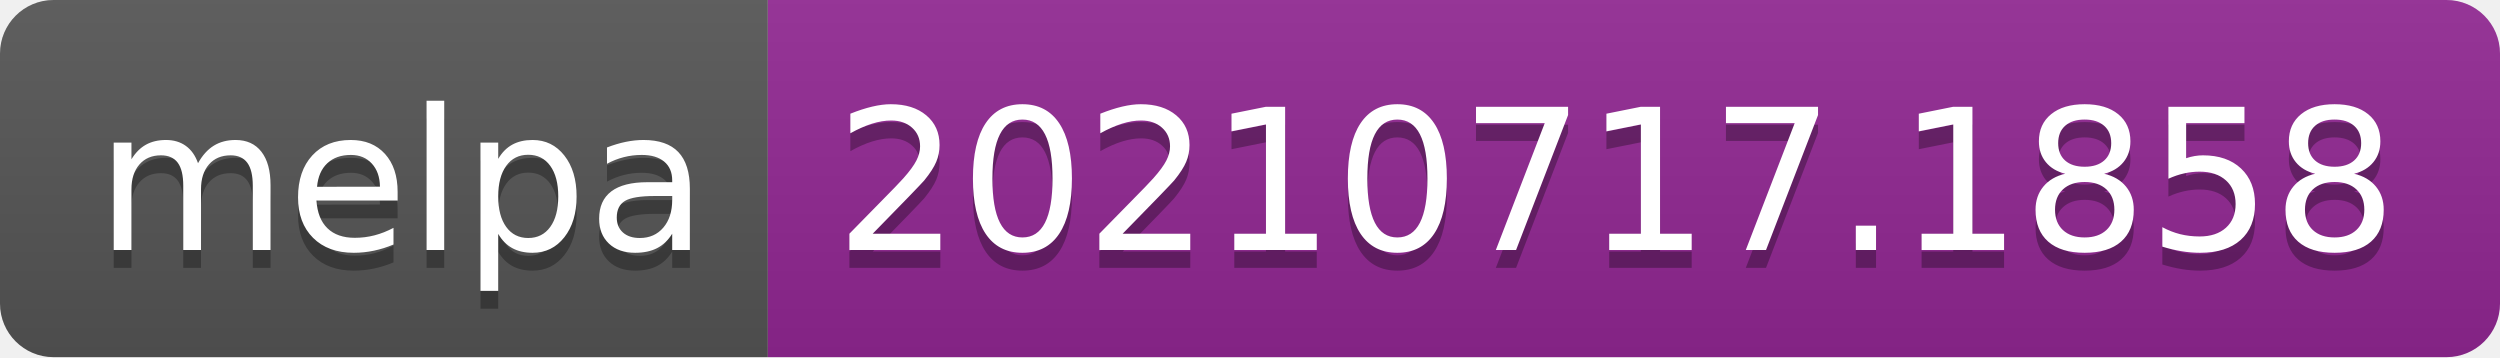
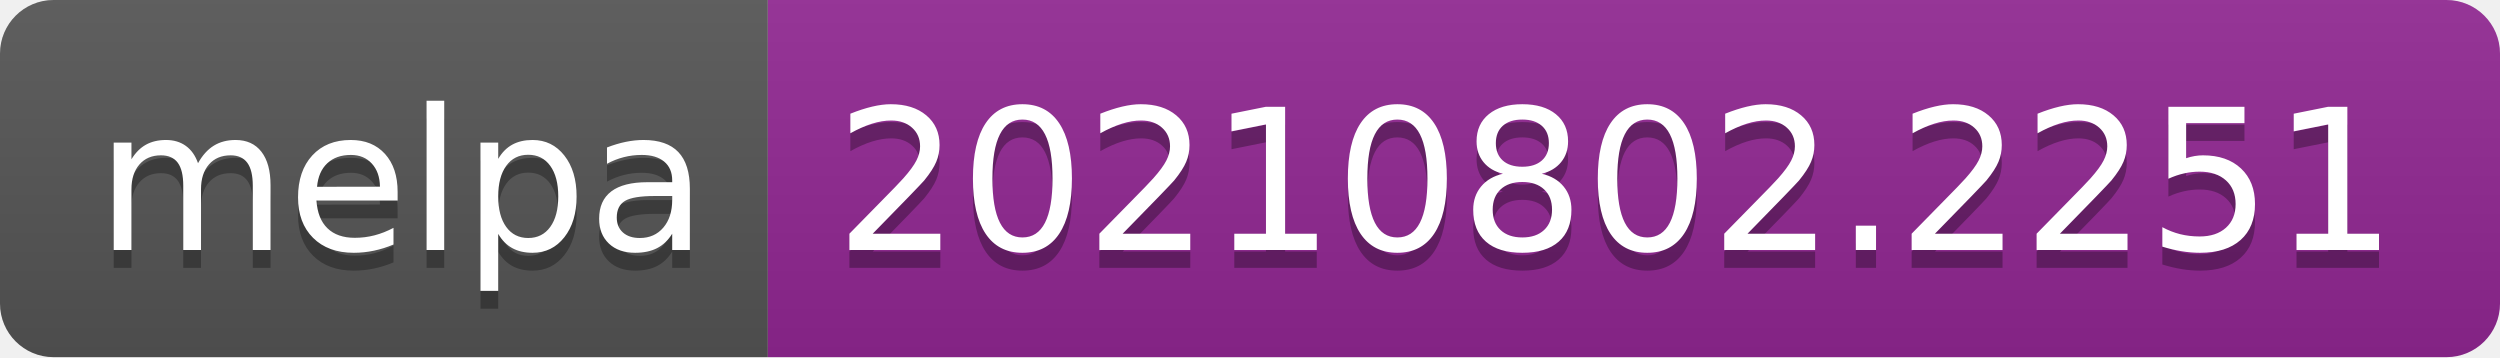
- <svg xmlns="http://www.w3.org/2000/svg" width="140" height="20" role="img" aria-label="melpa: 20210717.1858">
+ <svg xmlns="http://www.w3.org/2000/svg" width="140" height="20" role="img" aria-label="melpa: 20210802.2251">
  <linearGradient id="s" x2="0" y2="100%">
    <stop offset="0" stop-color="#bbb" stop-opacity=".1" />
    <stop offset="1" stop-opacity=".1" />
  </linearGradient>
  <clipPath id="r">
    <rect width="140" height="20" rx="3" fill="#fff" />
  </clipPath>
  <g clip-path="url(#r)">
    <rect width="43" height="20" fill="#555" />
    <rect x="43" width="97" height="20" fill="#922793" />
    <rect width="140" height="20" fill="url(#s)" />
  </g>
  <g fill="#fff" text-anchor="middle" font-family="Verdana,Geneva,DejaVu Sans,sans-serif" text-rendering="geometricPrecision" font-size="110">
    <text aria-hidden="true" x="225" y="150" fill="#010101" fill-opacity=".3" transform="scale(.1)" textLength="330">melpa</text>
    <text x="225" y="140" transform="scale(.1)" fill="#fff" textLength="330">melpa</text>
-     <text aria-hidden="true" x="905" y="150" fill="#010101" fill-opacity=".3" transform="scale(.1)" textLength="870">20210717.1858</text>
-     <text x="905" y="140" transform="scale(.1)" fill="#fff" textLength="870">20210717.1858</text>
+     <text aria-hidden="true" x="905" y="150" fill="#010101" fill-opacity=".3" transform="scale(.1)" textLength="870">20210802.2251</text>
+     <text x="905" y="140" transform="scale(.1)" fill="#fff" textLength="870">20210802.2251</text>
  </g>
</svg>
